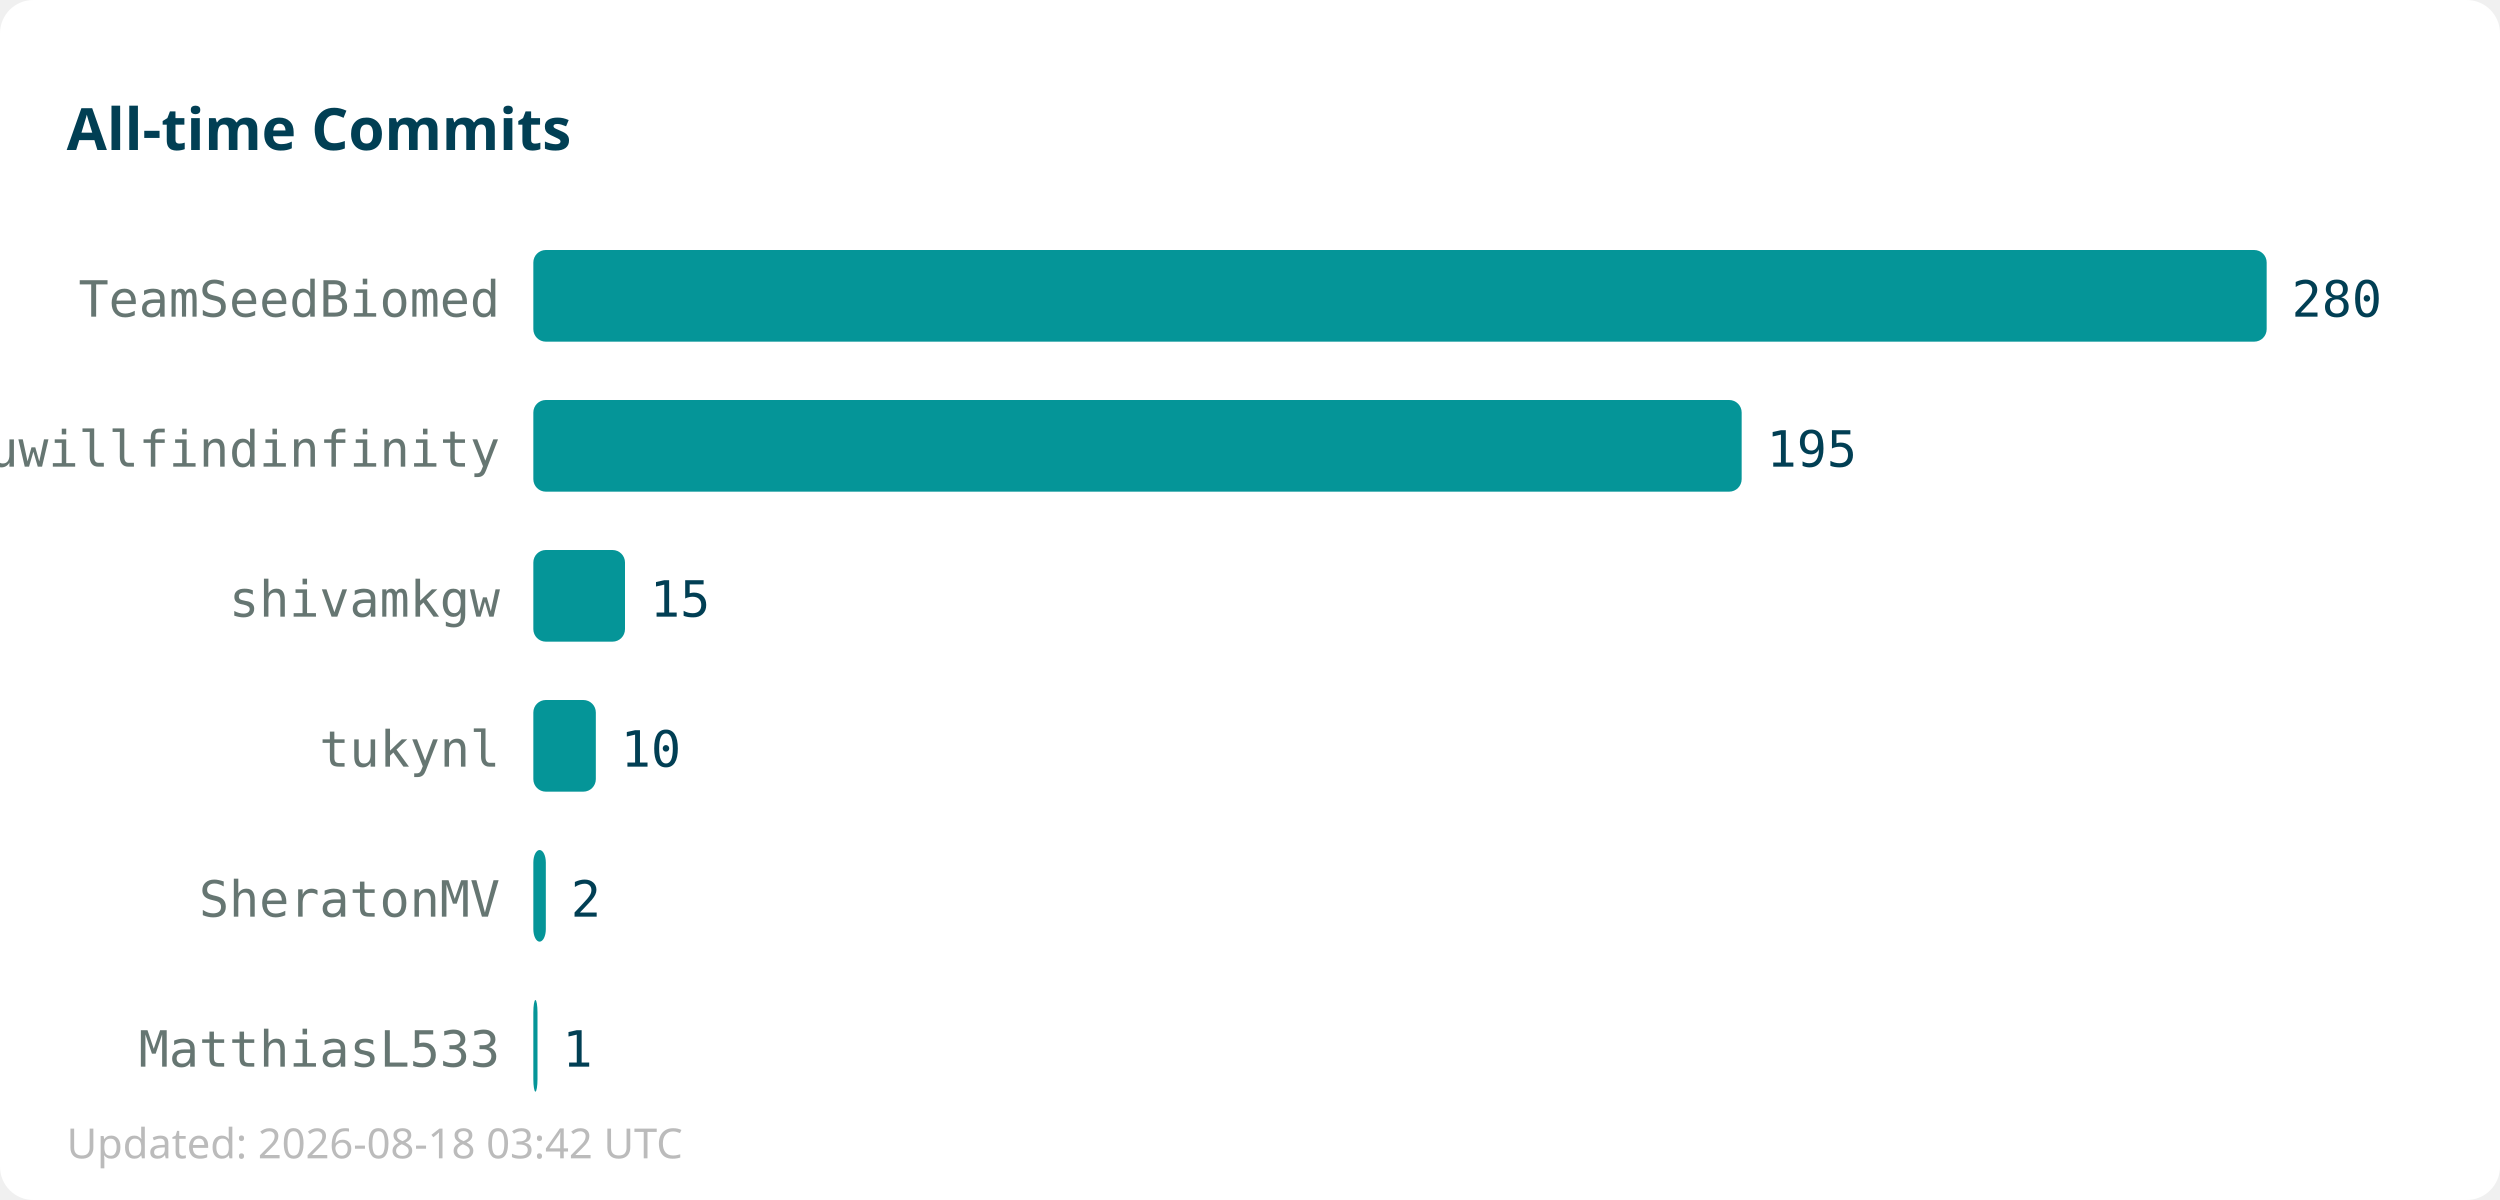
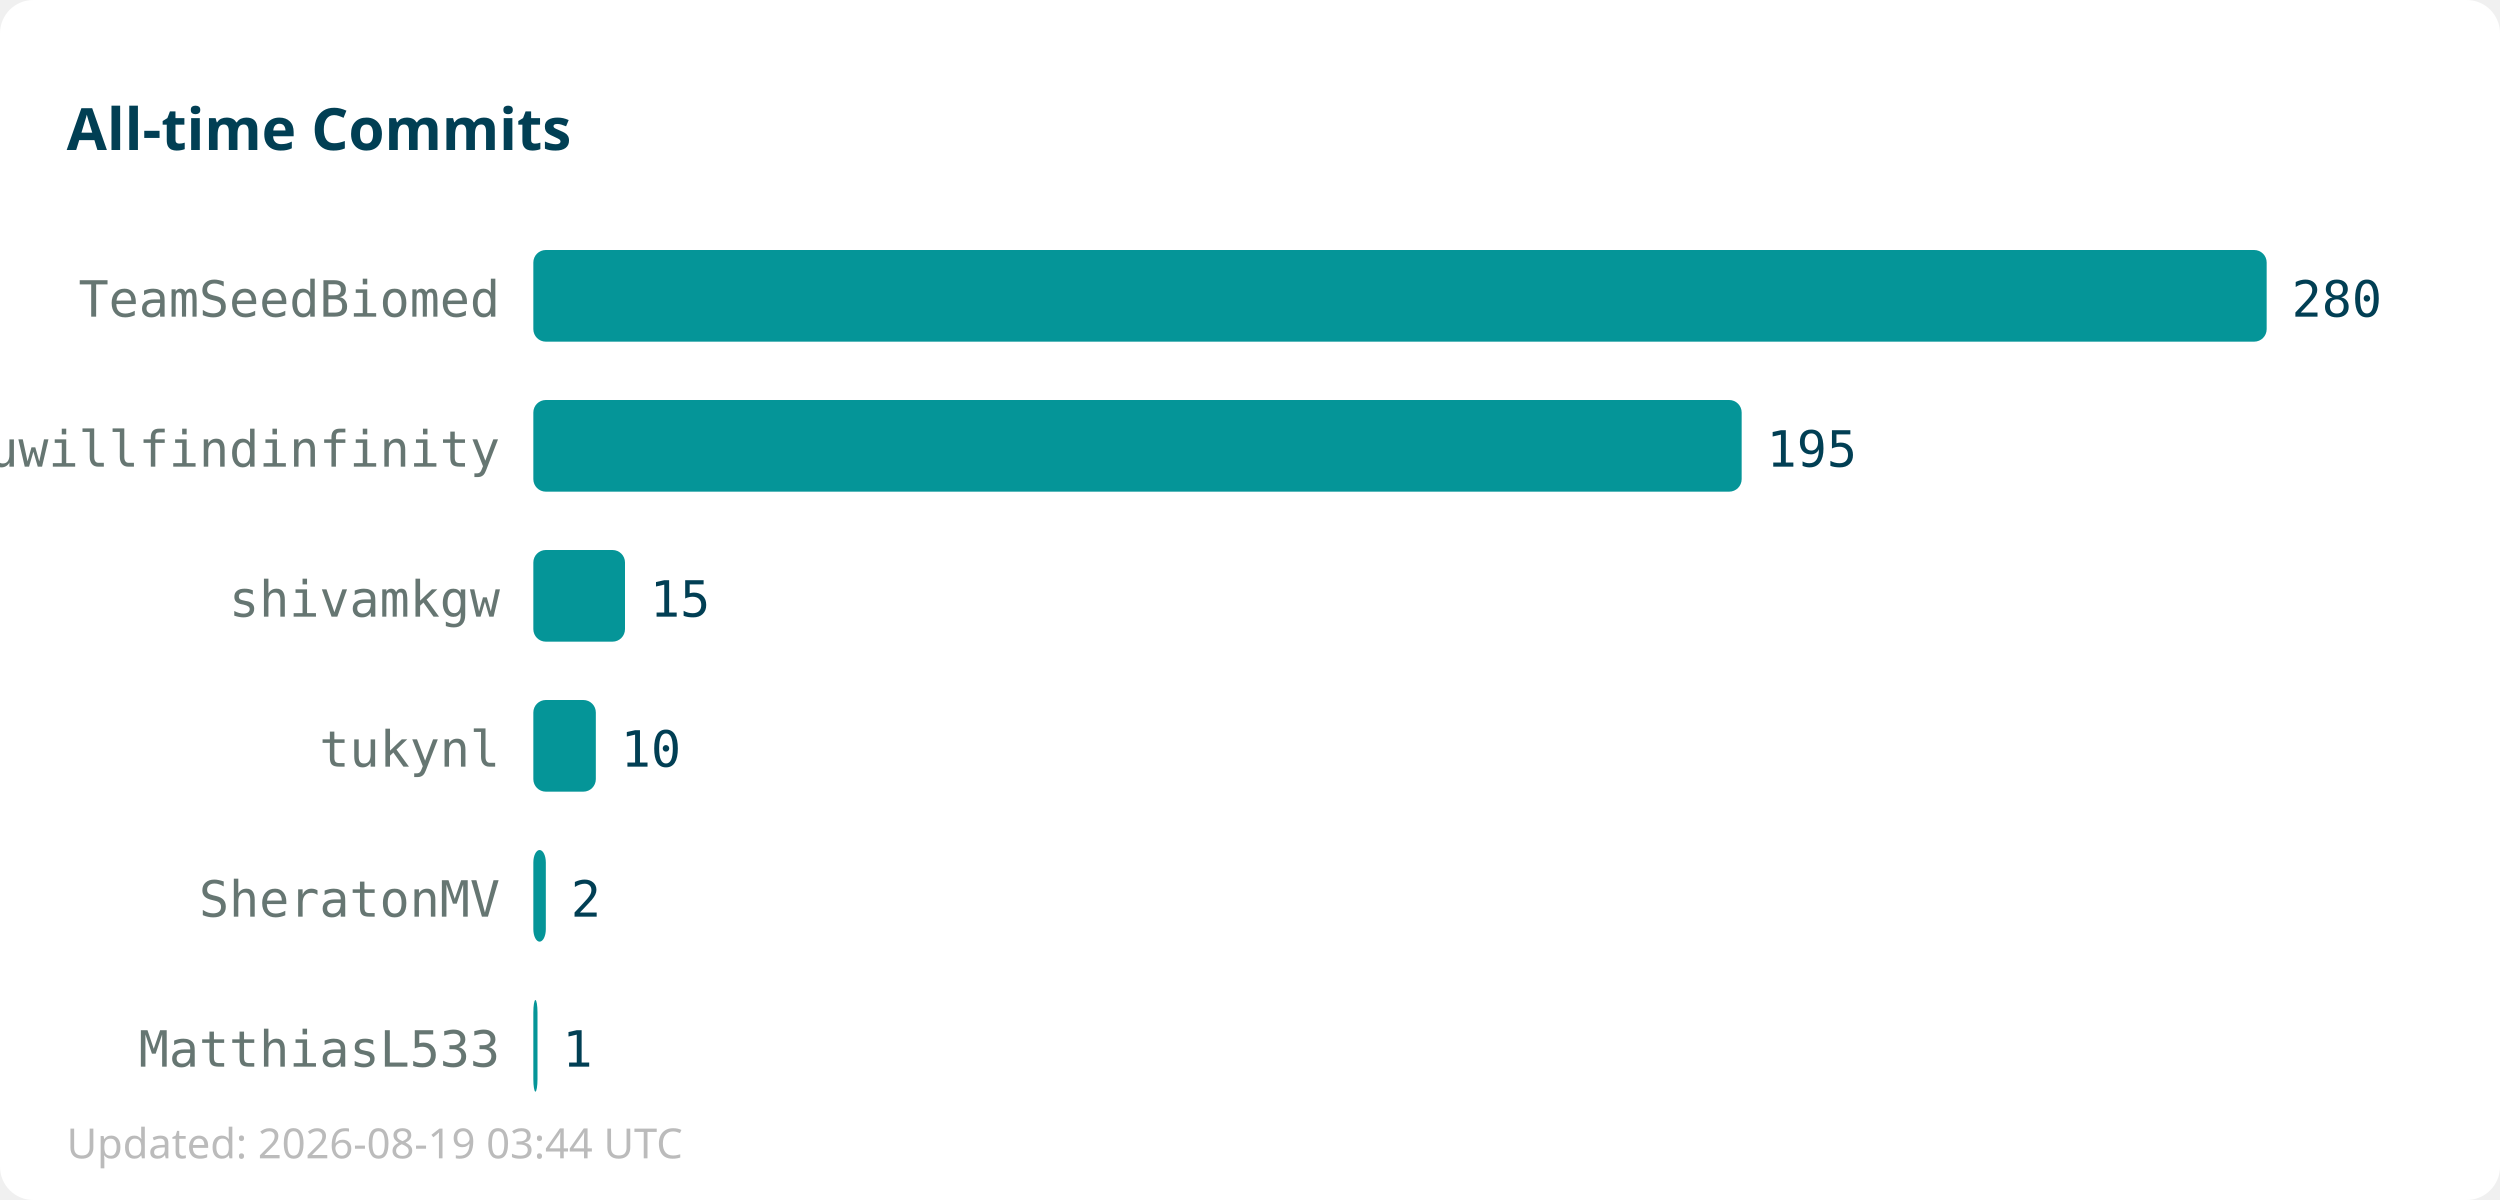
<svg xmlns="http://www.w3.org/2000/svg" width="600" height="288">
  <rect width="600" height="288" fill="#ffffff" rx="8" />
  <text x="16" y="36" font-family="sans-serif" font-size="14" font-weight="bold" fill="#013f54">All-time Commits</text>
  <text x="120" y="76" text-anchor="end" font-family="monospace" font-size="12" fill="#667672">TeamSeedBiomed</text>
  <rect x="128" y="60" width="416" height="22" fill="#059598" rx="3" />
  <text x="550" y="76" font-family="monospace" font-size="12" fill="#013f54">280</text>
  <text x="120" y="112" text-anchor="end" font-family="monospace" font-size="12" fill="#667672">youwillfindinfinity</text>
  <rect x="128" y="96" width="290" height="22" fill="#059598" rx="3" />
  <text x="424" y="112" font-family="monospace" font-size="12" fill="#013f54">195</text>
  <text x="120" y="148" text-anchor="end" font-family="monospace" font-size="12" fill="#667672">shivamkgw</text>
  <rect x="128" y="132" width="22" height="22" fill="#059598" rx="3" />
  <text x="156" y="148" font-family="monospace" font-size="12" fill="#013f54">15</text>
  <text x="120" y="184" text-anchor="end" font-family="monospace" font-size="12" fill="#667672">tukynl</text>
  <rect x="128" y="168" width="15" height="22" fill="#059598" rx="3" />
  <text x="149" y="184" font-family="monospace" font-size="12" fill="#013f54">10</text>
  <text x="120" y="220" text-anchor="end" font-family="monospace" font-size="12" fill="#667672">SheratonMV</text>
  <rect x="128" y="204" width="3" height="22" fill="#059598" rx="3" />
  <text x="137" y="220" font-family="monospace" font-size="12" fill="#013f54">2</text>
  <text x="120" y="256" text-anchor="end" font-family="monospace" font-size="12" fill="#667672">MatthiasL533</text>
  <rect x="128" y="240" width="1" height="22" fill="#059598" rx="3" />
  <text x="135" y="256" font-family="monospace" font-size="12" fill="#013f54">1</text>
-   <text x="16" y="278" font-family="sans-serif" font-size="10" fill="#bbbbbb">Updated: 2026-08-18 03:42 UTC</text>
+   <text x="16" y="278" font-family="sans-serif" font-size="10" fill="#bbbbbb">Updated: 2026-08-19 03:44 UTC</text>
</svg>
